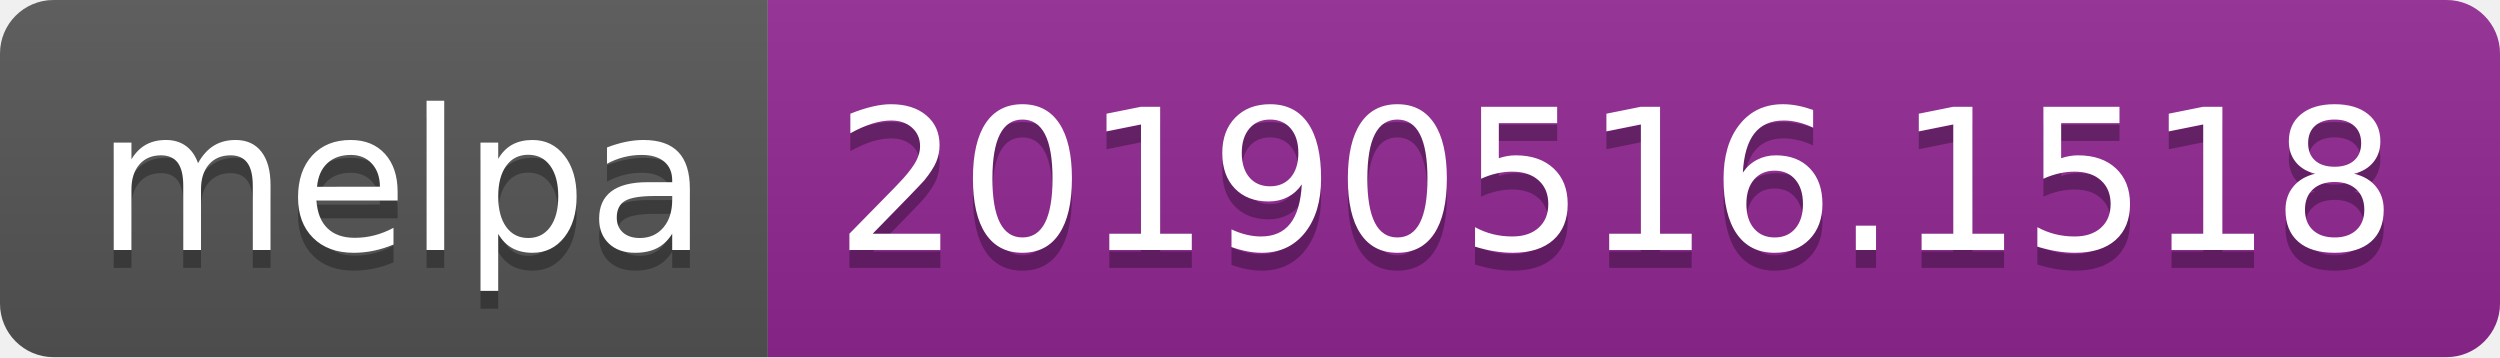
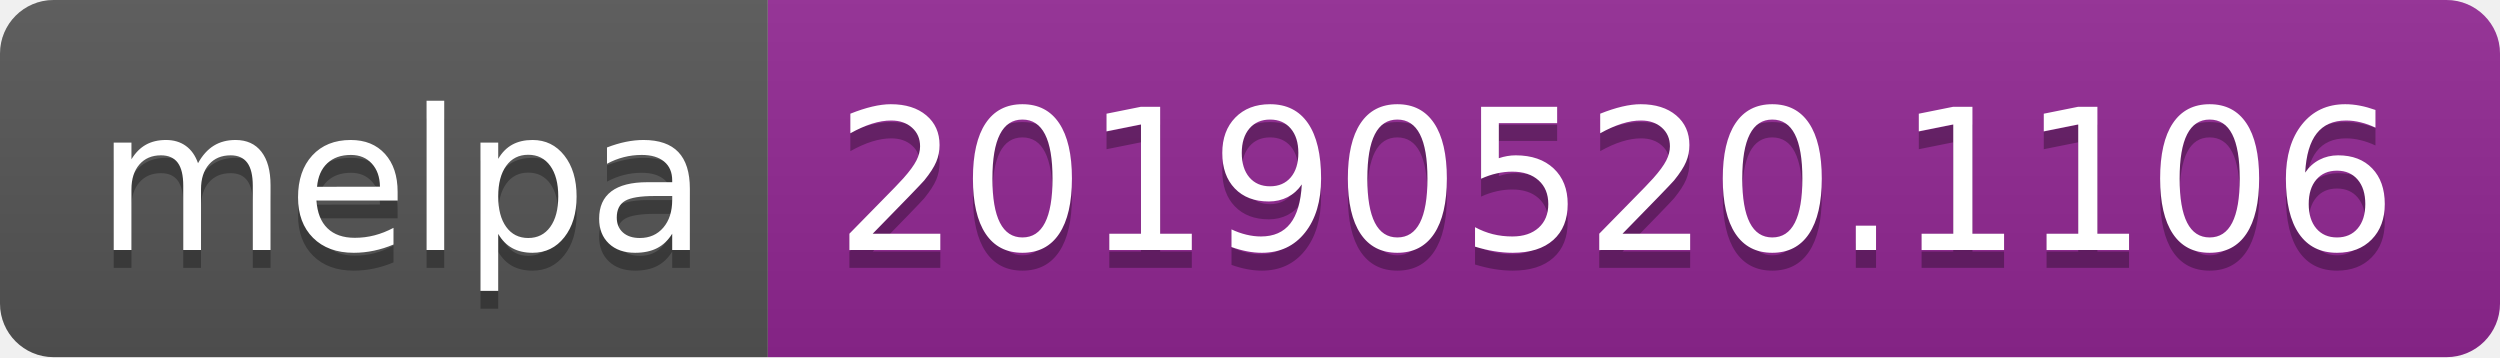
<svg xmlns="http://www.w3.org/2000/svg" width="140" height="20">
  <linearGradient id="b" x2="0" y2="100%">
    <stop offset="0" stop-color="#bbb" stop-opacity=".1" />
    <stop offset="1" stop-opacity=".1" />
  </linearGradient>
  <clipPath id="a">
    <rect width="140" height="20" rx="3" fill="#fff" />
  </clipPath>
  <g clip-path="url(#a)">
    <path fill="#555" d="M0 0h43v20H0z" />
    <path fill="#922793" d="M43 0h97v20H43z" />
    <path fill="url(#b)" d="M0 0h140v20H0z" />
  </g>
  <g fill="#fff" text-anchor="middle" font-family="DejaVu Sans,Verdana,Geneva,sans-serif" font-size="110">
    <text x="225" y="150" fill="#010101" fill-opacity=".3" transform="scale(.1)" textLength="330">melpa</text>
    <text x="225" y="140" transform="scale(.1)" textLength="330">melpa</text>
-     <text x="905" y="150" fill="#010101" fill-opacity=".3" transform="scale(.1)" textLength="870">20190516.1518</text>
-     <text x="905" y="140" transform="scale(.1)" textLength="870">20190516.1518</text>
+     <text x="905" y="150" fill="#010101" fill-opacity=".3" transform="scale(.1)" textLength="870">20190520.1106</text>
+     <text x="905" y="140" transform="scale(.1)" textLength="870">20190520.1106</text>
  </g>
</svg>
